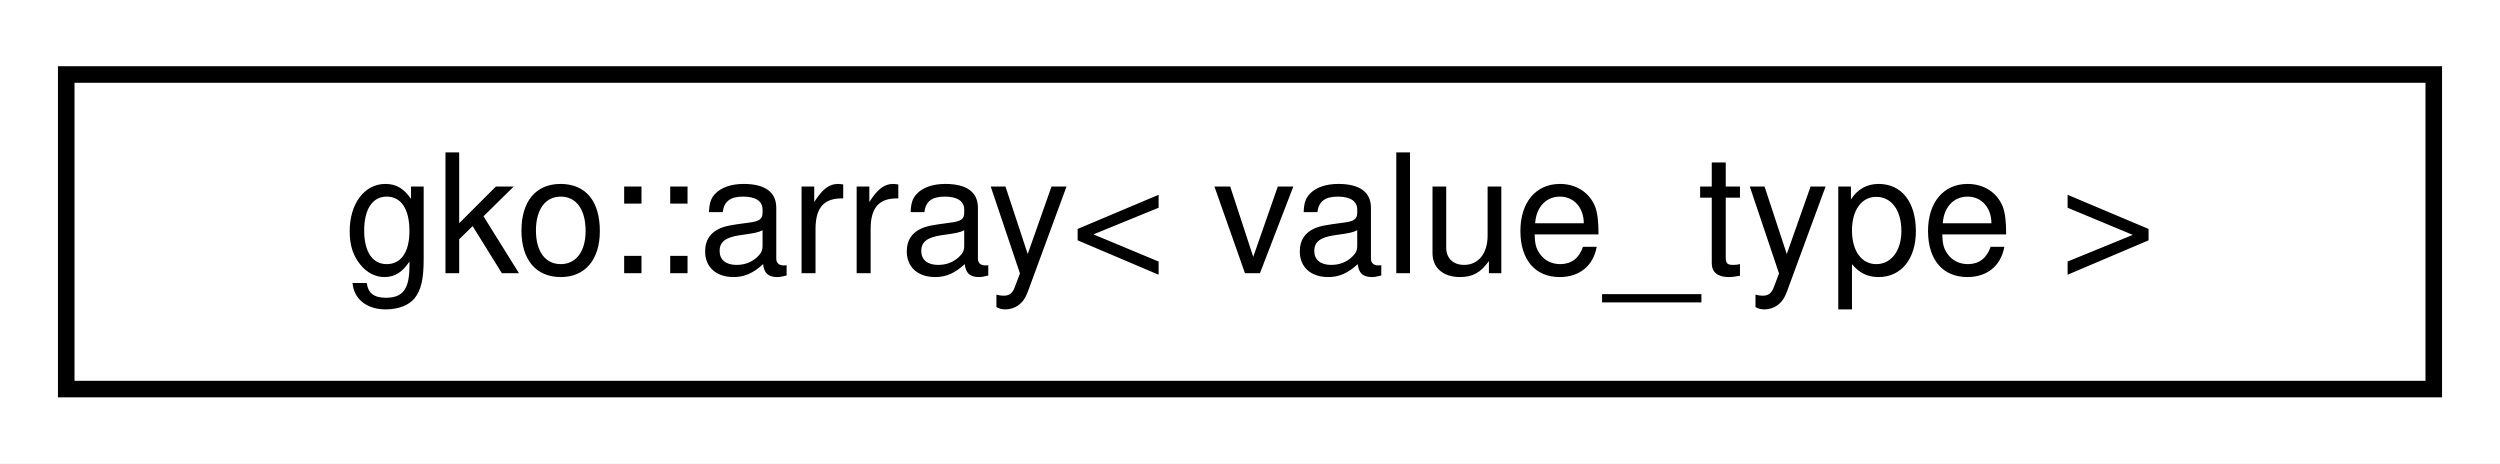
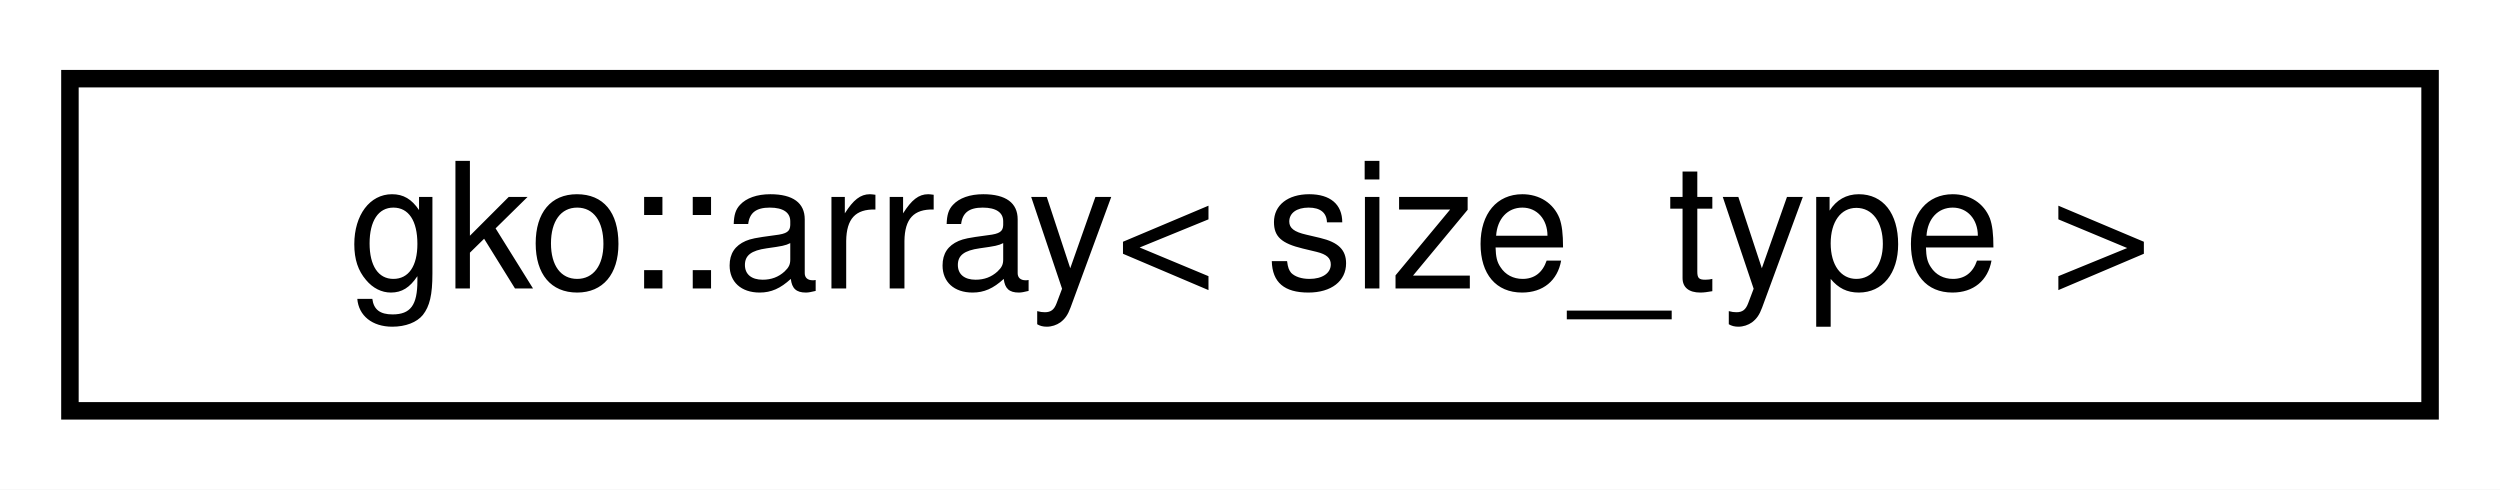
- <svg xmlns="http://www.w3.org/2000/svg" xmlns:xlink="http://www.w3.org/1999/xlink" width="151pt" height="28pt" viewBox="0.00 0.00 151.00 28.00">
+ <svg xmlns="http://www.w3.org/2000/svg" xmlns:xlink="http://www.w3.org/1999/xlink" width="143pt" height="28pt" viewBox="0.00 0.00 143.00 28.00">
  <g id="graph0" class="graph" transform="scale(1 1) rotate(0) translate(4 24)">
-     <polygon fill="#ffffff" stroke="transparent" points="-4,4 -4,-24 147,-24 147,4 -4,4" />
+     <polygon fill="#ffffff" stroke="transparent" points="-4,4 -4,-24 139,-24 139,4 -4,4" />
    <g id="node1" class="node">
      <g id="a_node1">
        <a xlink:href="classgko_1_1array.html" target="_top" xlink:title=" ">
-           <polygon fill="#ffffff" stroke="#000000" points="0,-.5 0,-19.5 143,-19.5 143,-.5 0,-.5" />
-           <text text-anchor="middle" x="71.5" y="-7.5" font-family="Helvetica,sans-Serif" font-size="10.00" fill="#000000">gko::array&lt; value_type &gt;</text>
+           <polygon fill="#ffffff" stroke="#000000" points="0,-.5 0,-19.5 135,-19.5 135,-.5 0,-.5" />
+           <text text-anchor="middle" x="67.5" y="-7.5" font-family="Helvetica,sans-Serif" font-size="10.00" fill="#000000">gko::array&lt; size_type &gt;</text>
        </a>
      </g>
    </g>
  </g>
</svg>
